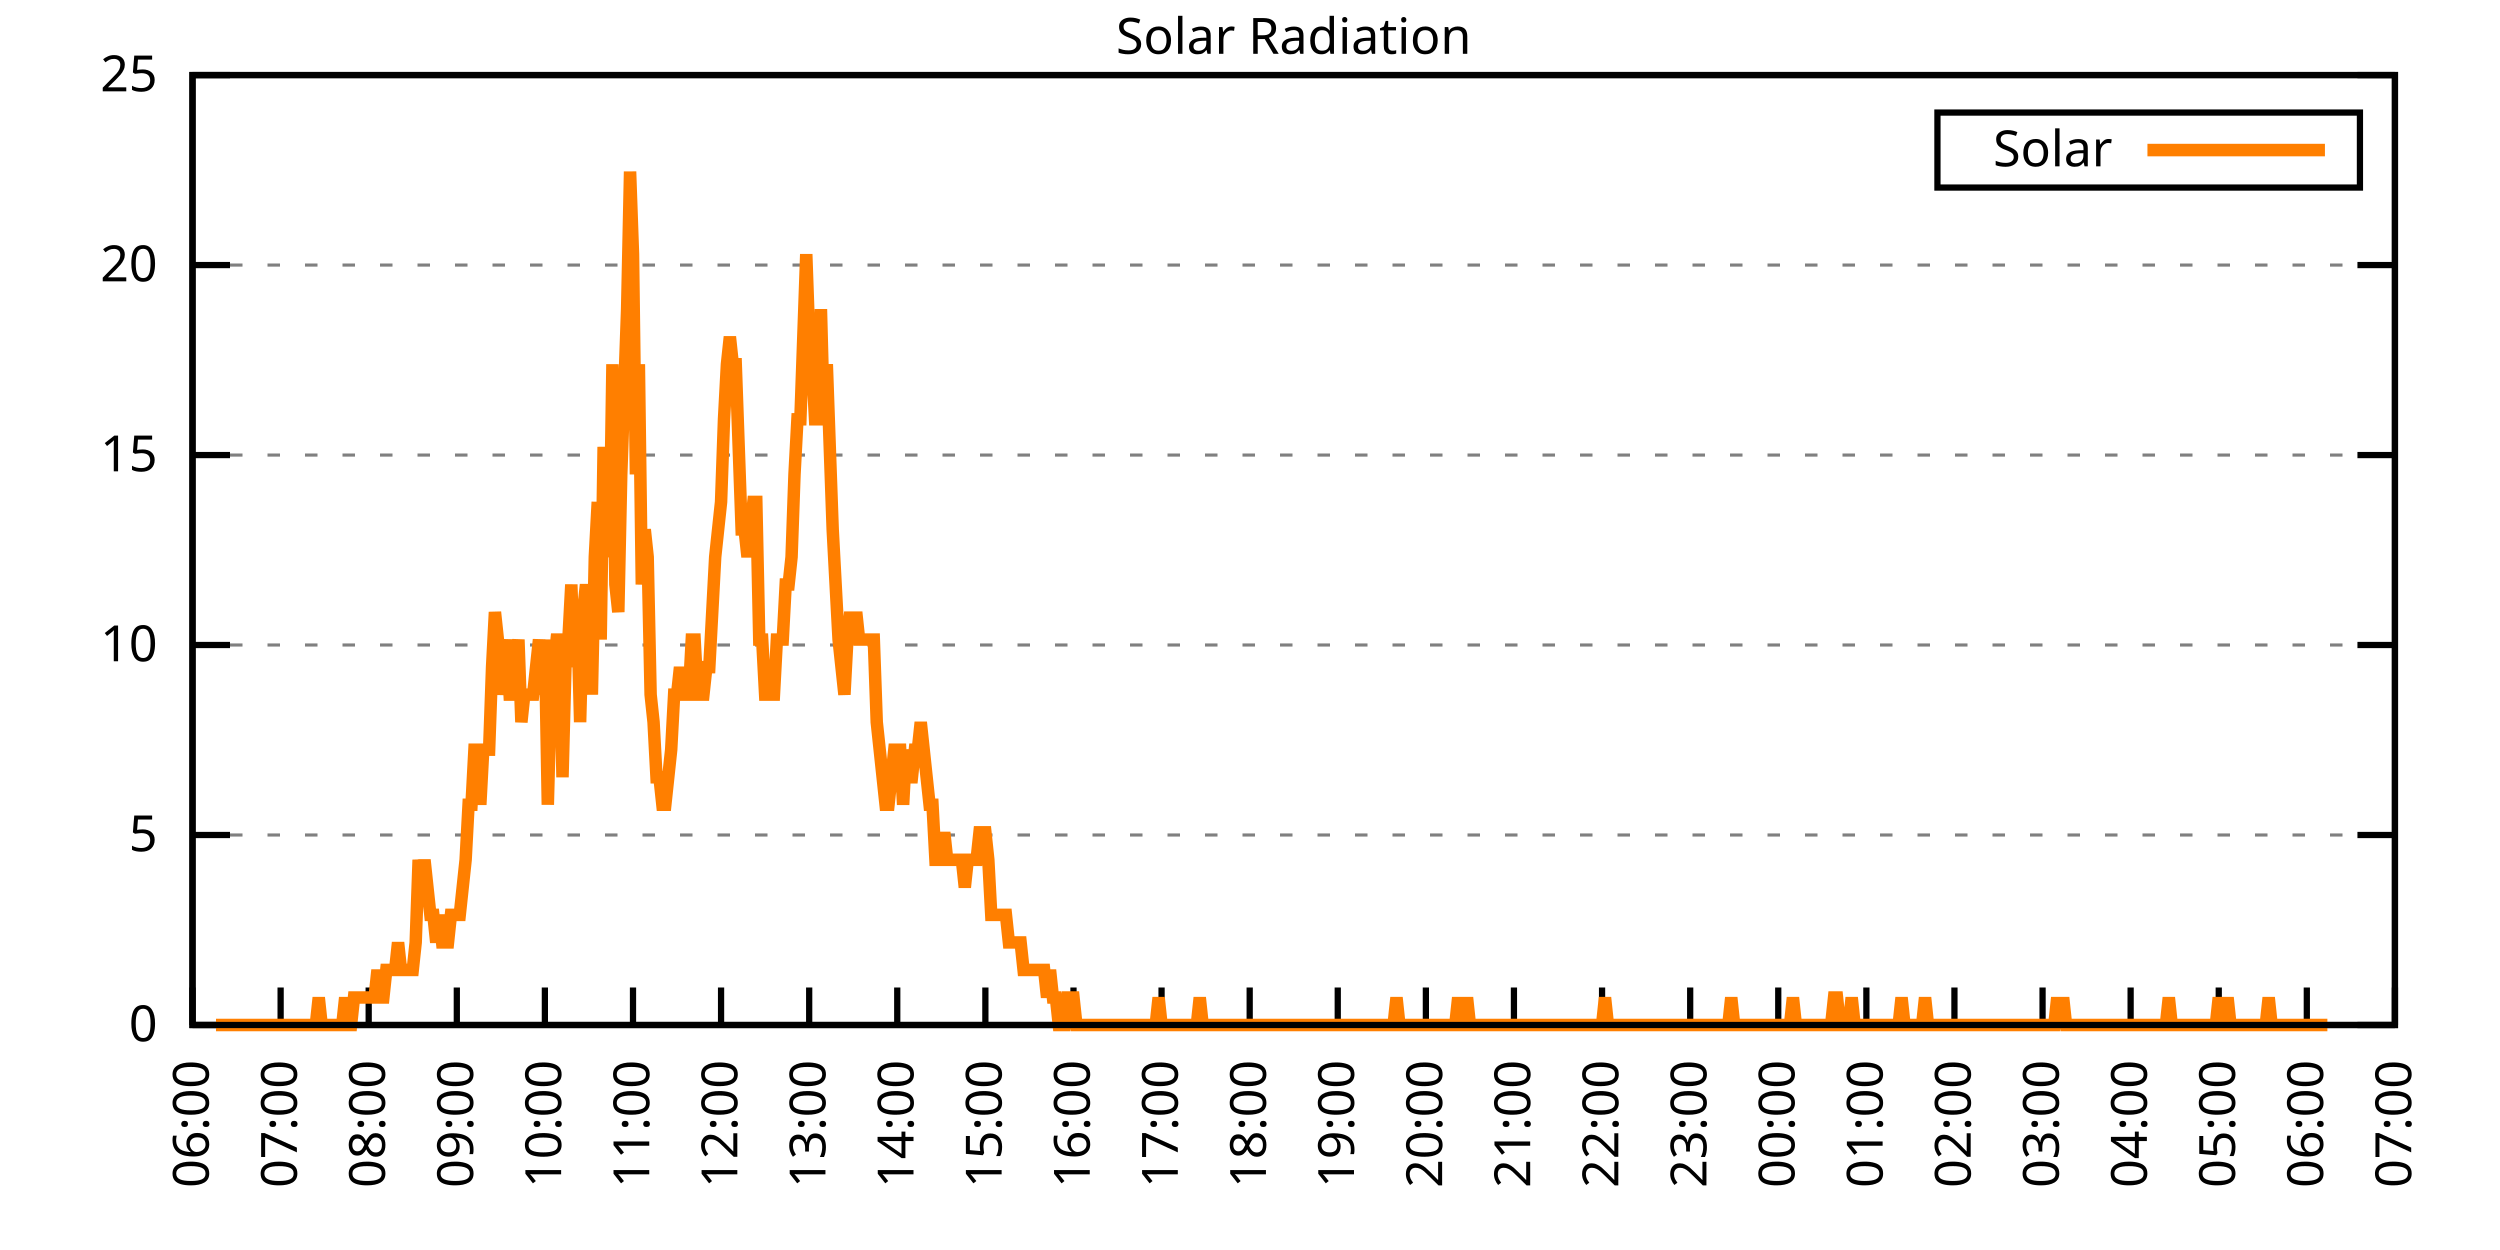
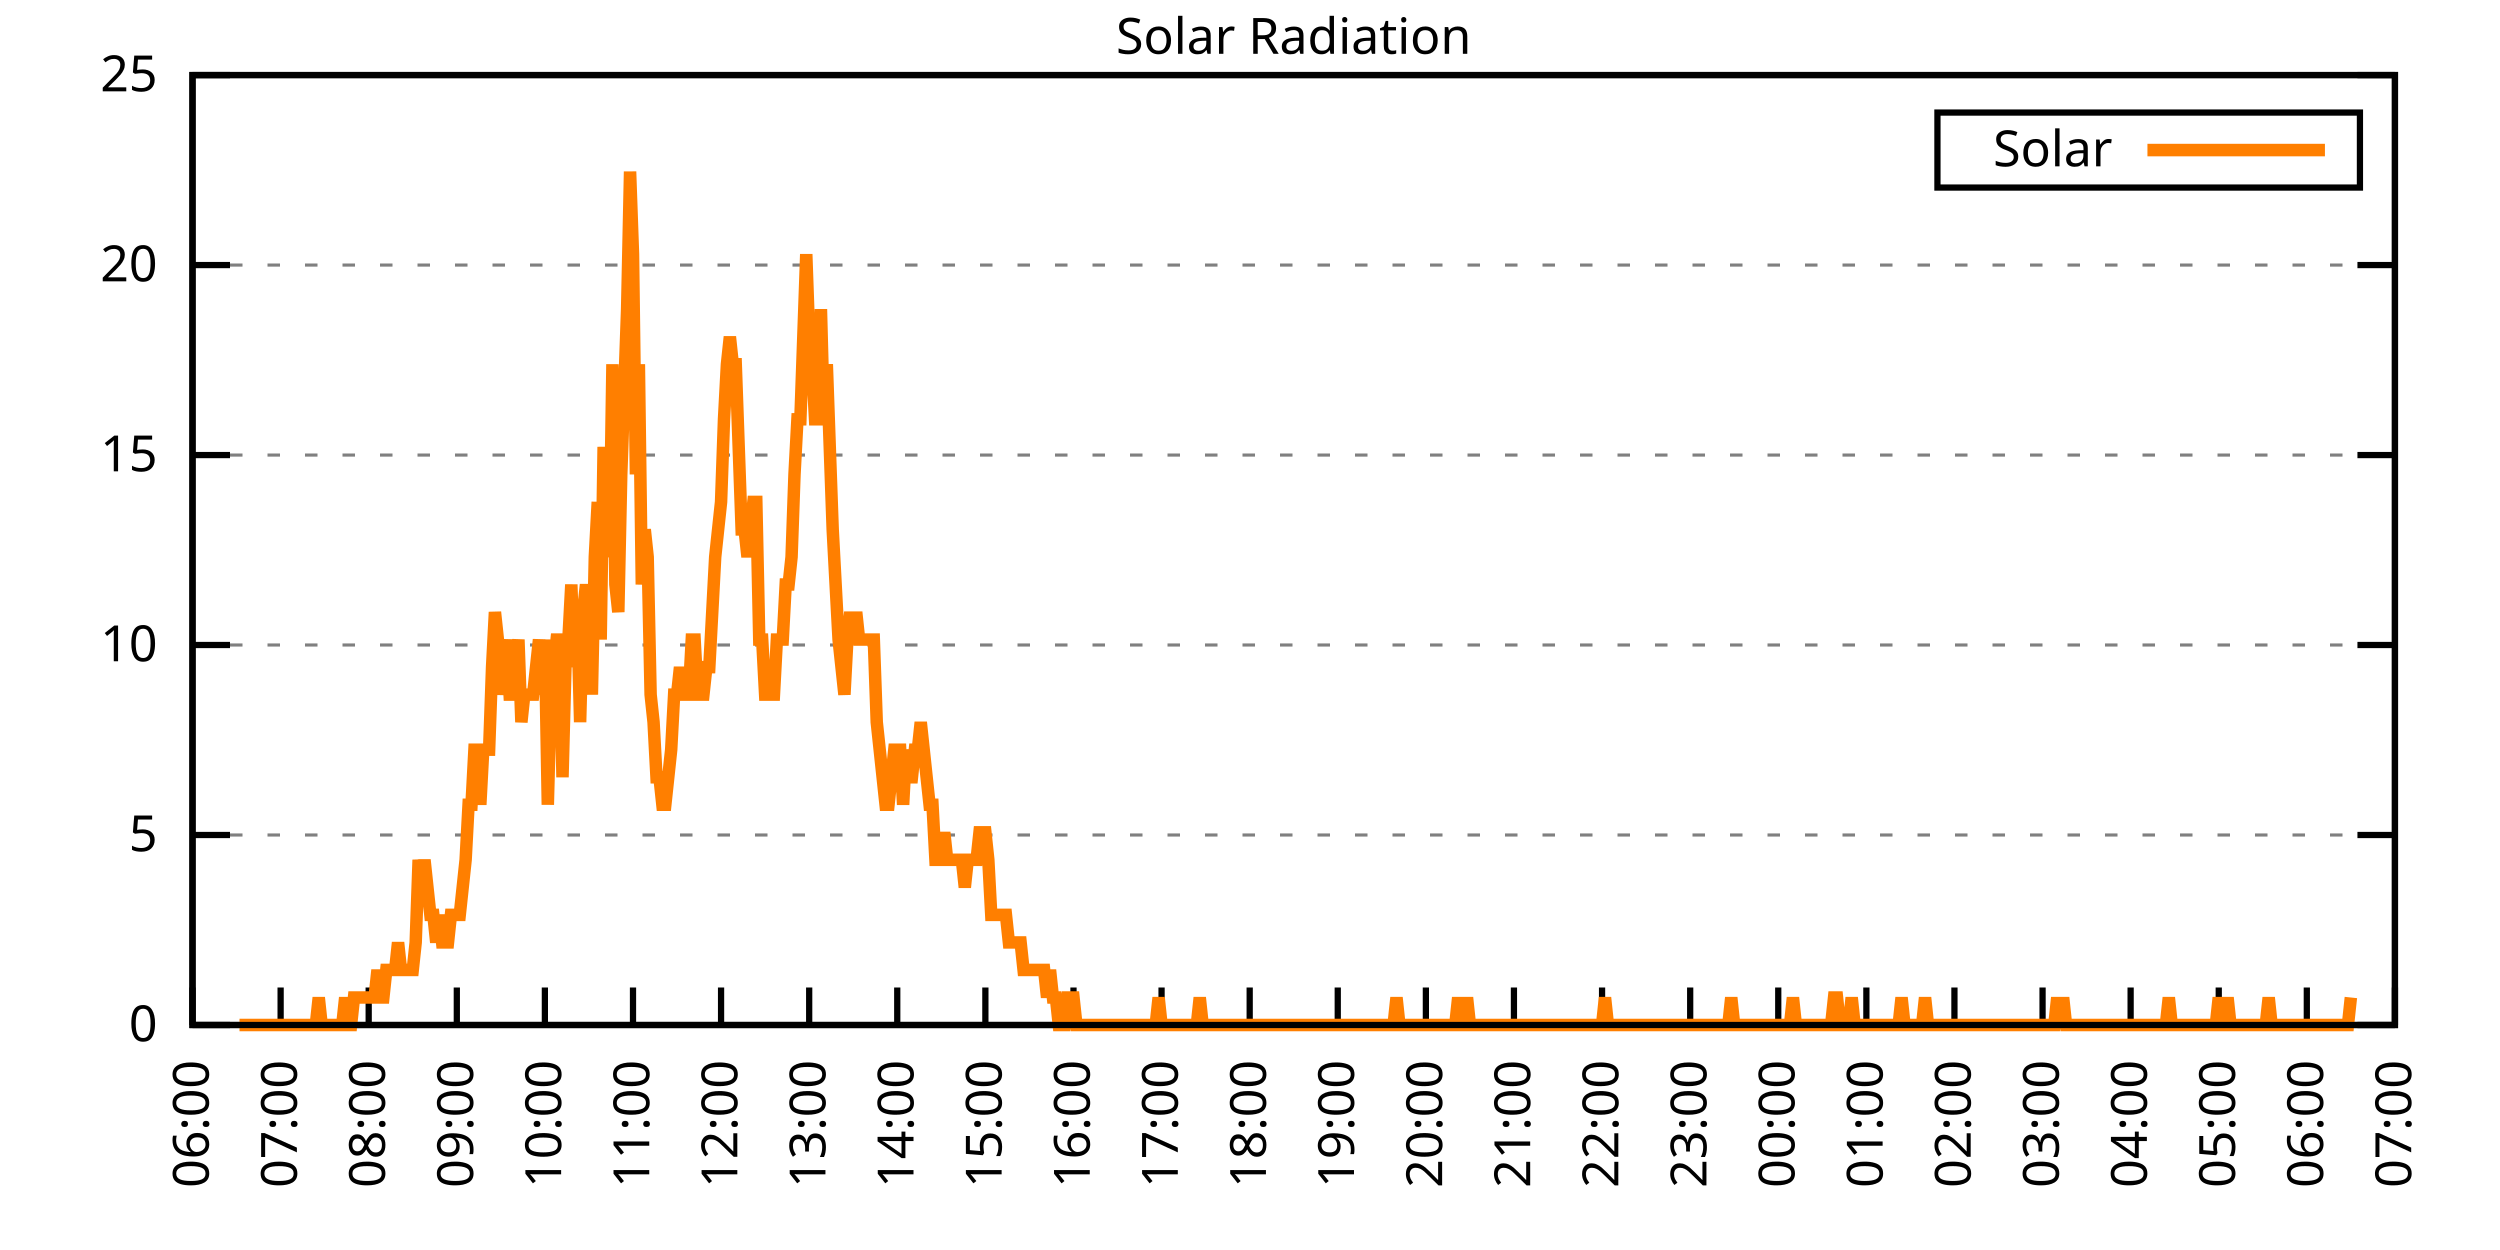
<svg xmlns="http://www.w3.org/2000/svg" xmlns:xlink="http://www.w3.org/1999/xlink" width="400" height="200" viewBox="0 0 400 200">
  <g id="gnuplot_canvas">
    <rect x="0" y="0" width="400" height="200" fill="none" />
    <defs>
      <circle id="gpDot" r="0.5" stroke-width="0.5" stroke="currentColor" />
      <path id="gpPt0" stroke-width="0.333" stroke="currentColor" d="M-1,0 h2 M0,-1 v2" />
      <path id="gpPt1" stroke-width="0.333" stroke="currentColor" d="M-1,-1 L1,1 M1,-1 L-1,1" />
      <path id="gpPt2" stroke-width="0.333" stroke="currentColor" d="M-1,0 L1,0 M0,-1 L0,1 M-1,-1 L1,1 M-1,1 L1,-1" />
      <rect id="gpPt3" stroke-width="0.333" stroke="currentColor" x="-1" y="-1" width="2" height="2" />
      <rect id="gpPt4" stroke-width="0.333" stroke="currentColor" fill="currentColor" x="-1" y="-1" width="2" height="2" />
      <circle id="gpPt5" stroke-width="0.333" stroke="currentColor" cx="0" cy="0" r="1" />
      <use xlink:href="#gpPt5" id="gpPt6" fill="currentColor" stroke="none" />
      <path id="gpPt7" stroke-width="0.333" stroke="currentColor" d="M0,-1.33 L-1.33,0.67 L1.33,0.67 z" />
      <use xlink:href="#gpPt7" id="gpPt8" fill="currentColor" stroke="none" />
      <use xlink:href="#gpPt7" id="gpPt9" stroke="currentColor" transform="rotate(180)" />
      <use xlink:href="#gpPt9" id="gpPt10" fill="currentColor" stroke="none" />
      <use xlink:href="#gpPt3" id="gpPt11" stroke="currentColor" transform="rotate(45)" />
      <use xlink:href="#gpPt11" id="gpPt12" fill="currentColor" stroke="none" />
      <path id="gpPt13" stroke-width="0.333" stroke="currentColor" d="M0,1.330 L1.265,0.411 L0.782,-1.067 L-0.782,-1.076 L-1.265,0.411 z" />
      <use xlink:href="#gpPt13" id="gpPt14" fill="currentColor" stroke="none" />
      <filter id="textbox" filterUnits="objectBoundingBox" x="0" y="0" height="1" width="1">
        <feFlood flood-color="white" flood-opacity="1" result="bgnd" />
        <feComposite in="SourceGraphic" in2="bgnd" operator="atop" />
      </filter>
      <filter id="greybox" filterUnits="objectBoundingBox" x="0" y="0" height="1" width="1">
        <feFlood flood-color="lightgrey" flood-opacity="1" result="grey" />
        <feComposite in="SourceGraphic" in2="grey" operator="atop" />
      </filter>
    </defs>
    <g fill="none" color="white" stroke="currentColor" stroke-width="1.00" stroke-linecap="butt" stroke-linejoin="miter">
</g>
    <g fill="none" color="black" stroke="currentColor" stroke-width="1.00" stroke-linecap="butt" stroke-linejoin="miter">
      <g stroke="none" shape-rendering="crispEdges">
        <polygon fill="rgb(255, 255, 255)" points="30.80,164.00 383.18,164.00 383.18,12.02 30.80,12.02 " />
      </g>
    </g>
    <g fill="none" color="black" stroke="currentColor" stroke-width="1.00" stroke-linecap="butt" stroke-linejoin="miter">
</g>
    <g fill="none" color="black" stroke="black" stroke-width="0.50" stroke-linecap="butt" stroke-linejoin="miter">
</g>
    <g fill="none" color="gray" stroke="currentColor" stroke-width="0.50" stroke-linecap="butt" stroke-linejoin="miter">
      <path stroke="gray" stroke-dasharray="2,4" class="gridline" d="M30.80,164.00 L383.19,164.00  " />
    </g>
    <g fill="none" color="gray" stroke="gray" stroke-width="1.00" stroke-linecap="butt" stroke-linejoin="miter">
</g>
    <g fill="none" color="black" stroke="currentColor" stroke-width="1.00" stroke-linecap="butt" stroke-linejoin="miter">
      <path stroke="black" d="M30.80,164.00 L36.80,164.00 M383.19,164.00 L377.19,164.00  " />
      <g transform="translate(25.20,166.60)" stroke="none" fill="black" font-family="Sans" font-size="8.00" text-anchor="end">
        <text>
          <tspan font-family="Sans"> 0</tspan>
        </text>
      </g>
    </g>
    <g fill="none" color="black" stroke="currentColor" stroke-width="1.00" stroke-linecap="butt" stroke-linejoin="miter">
</g>
    <g fill="none" color="black" stroke="black" stroke-width="0.50" stroke-linecap="butt" stroke-linejoin="miter">
</g>
    <g fill="none" color="gray" stroke="currentColor" stroke-width="0.50" stroke-linecap="butt" stroke-linejoin="miter">
      <path stroke="gray" stroke-dasharray="2,4" class="gridline" d="M30.80,133.60 L383.19,133.60  " />
    </g>
    <g fill="none" color="gray" stroke="gray" stroke-width="1.00" stroke-linecap="butt" stroke-linejoin="miter">
</g>
    <g fill="none" color="black" stroke="currentColor" stroke-width="1.00" stroke-linecap="butt" stroke-linejoin="miter">
      <path stroke="black" d="M30.80,133.60 L36.80,133.60 M383.19,133.60 L377.19,133.60  " />
      <g transform="translate(25.20,136.20)" stroke="none" fill="black" font-family="Sans" font-size="8.00" text-anchor="end">
        <text>
          <tspan font-family="Sans"> 5</tspan>
        </text>
      </g>
    </g>
    <g fill="none" color="black" stroke="currentColor" stroke-width="1.00" stroke-linecap="butt" stroke-linejoin="miter">
</g>
    <g fill="none" color="black" stroke="black" stroke-width="0.50" stroke-linecap="butt" stroke-linejoin="miter">
</g>
    <g fill="none" color="gray" stroke="currentColor" stroke-width="0.50" stroke-linecap="butt" stroke-linejoin="miter">
      <path stroke="gray" stroke-dasharray="2,4" class="gridline" d="M30.80,103.20 L383.19,103.20  " />
    </g>
    <g fill="none" color="gray" stroke="gray" stroke-width="1.00" stroke-linecap="butt" stroke-linejoin="miter">
</g>
    <g fill="none" color="black" stroke="currentColor" stroke-width="1.00" stroke-linecap="butt" stroke-linejoin="miter">
      <path stroke="black" d="M30.80,103.20 L36.80,103.20 M383.19,103.20 L377.19,103.20  " />
      <g transform="translate(25.20,105.80)" stroke="none" fill="black" font-family="Sans" font-size="8.00" text-anchor="end">
        <text>
          <tspan font-family="Sans"> 10</tspan>
        </text>
      </g>
    </g>
    <g fill="none" color="black" stroke="currentColor" stroke-width="1.00" stroke-linecap="butt" stroke-linejoin="miter">
</g>
    <g fill="none" color="black" stroke="black" stroke-width="0.50" stroke-linecap="butt" stroke-linejoin="miter">
</g>
    <g fill="none" color="gray" stroke="currentColor" stroke-width="0.50" stroke-linecap="butt" stroke-linejoin="miter">
      <path stroke="gray" stroke-dasharray="2,4" class="gridline" d="M30.80,72.81 L383.19,72.81  " />
    </g>
    <g fill="none" color="gray" stroke="gray" stroke-width="1.00" stroke-linecap="butt" stroke-linejoin="miter">
</g>
    <g fill="none" color="black" stroke="currentColor" stroke-width="1.00" stroke-linecap="butt" stroke-linejoin="miter">
      <path stroke="black" d="M30.80,72.81 L36.80,72.81 M383.19,72.81 L377.19,72.81  " />
      <g transform="translate(25.20,75.41)" stroke="none" fill="black" font-family="Sans" font-size="8.00" text-anchor="end">
        <text>
          <tspan font-family="Sans"> 15</tspan>
        </text>
      </g>
    </g>
    <g fill="none" color="black" stroke="currentColor" stroke-width="1.00" stroke-linecap="butt" stroke-linejoin="miter">
</g>
    <g fill="none" color="black" stroke="black" stroke-width="0.50" stroke-linecap="butt" stroke-linejoin="miter">
</g>
    <g fill="none" color="gray" stroke="currentColor" stroke-width="0.50" stroke-linecap="butt" stroke-linejoin="miter">
      <path stroke="gray" stroke-dasharray="2,4" class="gridline" d="M30.80,42.41 L383.19,42.41  " />
    </g>
    <g fill="none" color="gray" stroke="gray" stroke-width="1.00" stroke-linecap="butt" stroke-linejoin="miter">
</g>
    <g fill="none" color="black" stroke="currentColor" stroke-width="1.00" stroke-linecap="butt" stroke-linejoin="miter">
      <path stroke="black" d="M30.80,42.41 L36.80,42.41 M383.19,42.41 L377.19,42.41  " />
      <g transform="translate(25.20,45.01)" stroke="none" fill="black" font-family="Sans" font-size="8.00" text-anchor="end">
        <text>
          <tspan font-family="Sans"> 20</tspan>
        </text>
      </g>
    </g>
    <g fill="none" color="black" stroke="currentColor" stroke-width="1.00" stroke-linecap="butt" stroke-linejoin="miter">
</g>
    <g fill="none" color="black" stroke="black" stroke-width="0.50" stroke-linecap="butt" stroke-linejoin="miter">
</g>
    <g fill="none" color="gray" stroke="currentColor" stroke-width="0.50" stroke-linecap="butt" stroke-linejoin="miter">
      <path stroke="gray" stroke-dasharray="2,4" class="gridline" d="M30.80,12.01 L383.19,12.01  " />
    </g>
    <g fill="none" color="gray" stroke="gray" stroke-width="1.00" stroke-linecap="butt" stroke-linejoin="miter">
</g>
    <g fill="none" color="black" stroke="currentColor" stroke-width="1.00" stroke-linecap="butt" stroke-linejoin="miter">
      <path stroke="black" d="M30.80,12.01 L36.80,12.01 M383.19,12.01 L377.19,12.01  " />
      <g transform="translate(25.20,14.61)" stroke="none" fill="black" font-family="Sans" font-size="8.00" text-anchor="end">
        <text>
          <tspan font-family="Sans"> 25</tspan>
        </text>
      </g>
    </g>
    <g fill="none" color="black" stroke="currentColor" stroke-width="1.00" stroke-linecap="butt" stroke-linejoin="miter">
      <path stroke="black" d="M30.80,164.00 L30.80,158.00  " />
      <g transform="translate(33.40,169.60) rotate(270.00)" stroke="none" fill="black" font-family="Sans" font-size="8.00" text-anchor="end">
        <text>
          <tspan font-family="Sans">06:00</tspan>
        </text>
      </g>
    </g>
    <g fill="none" color="black" stroke="currentColor" stroke-width="1.00" stroke-linecap="butt" stroke-linejoin="miter">
      <path stroke="black" d="M44.90,164.00 L44.90,158.00  " />
      <g transform="translate(47.50,169.60) rotate(270.00)" stroke="none" fill="black" font-family="Sans" font-size="8.00" text-anchor="end">
        <text>
          <tspan font-family="Sans">07:00</tspan>
        </text>
      </g>
    </g>
    <g fill="none" color="black" stroke="currentColor" stroke-width="1.00" stroke-linecap="butt" stroke-linejoin="miter">
      <path stroke="black" d="M58.99,164.00 L58.99,158.00  " />
      <g transform="translate(61.59,169.60) rotate(270.00)" stroke="none" fill="black" font-family="Sans" font-size="8.00" text-anchor="end">
        <text>
          <tspan font-family="Sans">08:00</tspan>
        </text>
      </g>
    </g>
    <g fill="none" color="black" stroke="currentColor" stroke-width="1.00" stroke-linecap="butt" stroke-linejoin="miter">
      <path stroke="black" d="M73.09,164.00 L73.09,158.00  " />
      <g transform="translate(75.69,169.60) rotate(270.00)" stroke="none" fill="black" font-family="Sans" font-size="8.00" text-anchor="end">
        <text>
          <tspan font-family="Sans">09:00</tspan>
        </text>
      </g>
    </g>
    <g fill="none" color="black" stroke="currentColor" stroke-width="1.00" stroke-linecap="butt" stroke-linejoin="miter">
      <path stroke="black" d="M87.18,164.00 L87.18,158.00  " />
      <g transform="translate(89.78,169.60) rotate(270.00)" stroke="none" fill="black" font-family="Sans" font-size="8.00" text-anchor="end">
        <text>
          <tspan font-family="Sans">10:00</tspan>
        </text>
      </g>
    </g>
    <g fill="none" color="black" stroke="currentColor" stroke-width="1.00" stroke-linecap="butt" stroke-linejoin="miter">
      <path stroke="black" d="M101.28,164.00 L101.28,158.00  " />
      <g transform="translate(103.88,169.60) rotate(270.00)" stroke="none" fill="black" font-family="Sans" font-size="8.00" text-anchor="end">
        <text>
          <tspan font-family="Sans">11:00</tspan>
        </text>
      </g>
    </g>
    <g fill="none" color="black" stroke="currentColor" stroke-width="1.00" stroke-linecap="butt" stroke-linejoin="miter">
      <path stroke="black" d="M115.37,164.00 L115.37,158.00  " />
      <g transform="translate(117.97,169.60) rotate(270.00)" stroke="none" fill="black" font-family="Sans" font-size="8.00" text-anchor="end">
        <text>
          <tspan font-family="Sans">12:00</tspan>
        </text>
      </g>
    </g>
    <g fill="none" color="black" stroke="currentColor" stroke-width="1.00" stroke-linecap="butt" stroke-linejoin="miter">
      <path stroke="black" d="M129.47,164.00 L129.47,158.00  " />
      <g transform="translate(132.07,169.60) rotate(270.00)" stroke="none" fill="black" font-family="Sans" font-size="8.00" text-anchor="end">
        <text>
          <tspan font-family="Sans">13:00</tspan>
        </text>
      </g>
    </g>
    <g fill="none" color="black" stroke="currentColor" stroke-width="1.00" stroke-linecap="butt" stroke-linejoin="miter">
      <path stroke="black" d="M143.56,164.00 L143.56,158.00  " />
      <g transform="translate(146.16,169.60) rotate(270.00)" stroke="none" fill="black" font-family="Sans" font-size="8.00" text-anchor="end">
        <text>
          <tspan font-family="Sans">14:00</tspan>
        </text>
      </g>
    </g>
    <g fill="none" color="black" stroke="currentColor" stroke-width="1.00" stroke-linecap="butt" stroke-linejoin="miter">
      <path stroke="black" d="M157.66,164.00 L157.66,158.00  " />
      <g transform="translate(160.26,169.60) rotate(270.00)" stroke="none" fill="black" font-family="Sans" font-size="8.00" text-anchor="end">
        <text>
          <tspan font-family="Sans">15:00</tspan>
        </text>
      </g>
    </g>
    <g fill="none" color="black" stroke="currentColor" stroke-width="1.00" stroke-linecap="butt" stroke-linejoin="miter">
      <path stroke="black" d="M171.76,164.00 L171.76,158.00  " />
      <g transform="translate(174.36,169.60) rotate(270.00)" stroke="none" fill="black" font-family="Sans" font-size="8.00" text-anchor="end">
        <text>
          <tspan font-family="Sans">16:00</tspan>
        </text>
      </g>
    </g>
    <g fill="none" color="black" stroke="currentColor" stroke-width="1.00" stroke-linecap="butt" stroke-linejoin="miter">
      <path stroke="black" d="M185.85,164.00 L185.85,158.00  " />
      <g transform="translate(188.45,169.60) rotate(270.00)" stroke="none" fill="black" font-family="Sans" font-size="8.00" text-anchor="end">
        <text>
          <tspan font-family="Sans">17:00</tspan>
        </text>
      </g>
    </g>
    <g fill="none" color="black" stroke="currentColor" stroke-width="1.00" stroke-linecap="butt" stroke-linejoin="miter">
      <path stroke="black" d="M199.95,164.00 L199.95,158.00  " />
      <g transform="translate(202.55,169.60) rotate(270.00)" stroke="none" fill="black" font-family="Sans" font-size="8.00" text-anchor="end">
        <text>
          <tspan font-family="Sans">18:00</tspan>
        </text>
      </g>
    </g>
    <g fill="none" color="black" stroke="currentColor" stroke-width="1.00" stroke-linecap="butt" stroke-linejoin="miter">
      <path stroke="black" d="M214.04,164.00 L214.04,158.00  " />
      <g transform="translate(216.64,169.60) rotate(270.00)" stroke="none" fill="black" font-family="Sans" font-size="8.00" text-anchor="end">
        <text>
          <tspan font-family="Sans">19:00</tspan>
        </text>
      </g>
    </g>
    <g fill="none" color="black" stroke="currentColor" stroke-width="1.00" stroke-linecap="butt" stroke-linejoin="miter">
      <path stroke="black" d="M228.14,164.00 L228.14,158.00  " />
      <g transform="translate(230.74,169.60) rotate(270.00)" stroke="none" fill="black" font-family="Sans" font-size="8.00" text-anchor="end">
        <text>
          <tspan font-family="Sans">20:00</tspan>
        </text>
      </g>
    </g>
    <g fill="none" color="black" stroke="currentColor" stroke-width="1.00" stroke-linecap="butt" stroke-linejoin="miter">
      <path stroke="black" d="M242.23,164.00 L242.23,158.00  " />
      <g transform="translate(244.83,169.60) rotate(270.00)" stroke="none" fill="black" font-family="Sans" font-size="8.00" text-anchor="end">
        <text>
          <tspan font-family="Sans">21:00</tspan>
        </text>
      </g>
    </g>
    <g fill="none" color="black" stroke="currentColor" stroke-width="1.00" stroke-linecap="butt" stroke-linejoin="miter">
      <path stroke="black" d="M256.33,164.00 L256.33,158.00  " />
      <g transform="translate(258.93,169.60) rotate(270.00)" stroke="none" fill="black" font-family="Sans" font-size="8.00" text-anchor="end">
        <text>
          <tspan font-family="Sans">22:00</tspan>
        </text>
      </g>
    </g>
    <g fill="none" color="black" stroke="currentColor" stroke-width="1.00" stroke-linecap="butt" stroke-linejoin="miter">
      <path stroke="black" d="M270.43,164.00 L270.43,158.00  " />
      <g transform="translate(273.03,169.60) rotate(270.00)" stroke="none" fill="black" font-family="Sans" font-size="8.00" text-anchor="end">
        <text>
          <tspan font-family="Sans">23:00</tspan>
        </text>
      </g>
    </g>
    <g fill="none" color="black" stroke="currentColor" stroke-width="1.00" stroke-linecap="butt" stroke-linejoin="miter">
      <path stroke="black" d="M284.52,164.00 L284.52,158.00  " />
      <g transform="translate(287.12,169.60) rotate(270.00)" stroke="none" fill="black" font-family="Sans" font-size="8.00" text-anchor="end">
        <text>
          <tspan font-family="Sans">00:00</tspan>
        </text>
      </g>
    </g>
    <g fill="none" color="black" stroke="currentColor" stroke-width="1.00" stroke-linecap="butt" stroke-linejoin="miter">
      <path stroke="black" d="M298.62,164.00 L298.62,158.00  " />
      <g transform="translate(301.22,169.60) rotate(270.00)" stroke="none" fill="black" font-family="Sans" font-size="8.00" text-anchor="end">
        <text>
          <tspan font-family="Sans">01:00</tspan>
        </text>
      </g>
    </g>
    <g fill="none" color="black" stroke="currentColor" stroke-width="1.00" stroke-linecap="butt" stroke-linejoin="miter">
      <path stroke="black" d="M312.71,164.00 L312.71,158.00  " />
      <g transform="translate(315.31,169.60) rotate(270.00)" stroke="none" fill="black" font-family="Sans" font-size="8.00" text-anchor="end">
        <text>
          <tspan font-family="Sans">02:00</tspan>
        </text>
      </g>
    </g>
    <g fill="none" color="black" stroke="currentColor" stroke-width="1.00" stroke-linecap="butt" stroke-linejoin="miter">
      <path stroke="black" d="M326.81,164.00 L326.81,158.00  " />
      <g transform="translate(329.41,169.60) rotate(270.00)" stroke="none" fill="black" font-family="Sans" font-size="8.00" text-anchor="end">
        <text>
          <tspan font-family="Sans">03:00</tspan>
        </text>
      </g>
    </g>
    <g fill="none" color="black" stroke="currentColor" stroke-width="1.00" stroke-linecap="butt" stroke-linejoin="miter">
      <path stroke="black" d="M340.90,164.00 L340.90,158.00  " />
      <g transform="translate(343.50,169.60) rotate(270.00)" stroke="none" fill="black" font-family="Sans" font-size="8.00" text-anchor="end">
        <text>
          <tspan font-family="Sans">04:00</tspan>
        </text>
      </g>
    </g>
    <g fill="none" color="black" stroke="currentColor" stroke-width="1.00" stroke-linecap="butt" stroke-linejoin="miter">
      <path stroke="black" d="M355.00,164.00 L355.00,158.00  " />
      <g transform="translate(357.60,169.60) rotate(270.00)" stroke="none" fill="black" font-family="Sans" font-size="8.00" text-anchor="end">
        <text>
          <tspan font-family="Sans">05:00</tspan>
        </text>
      </g>
    </g>
    <g fill="none" color="black" stroke="currentColor" stroke-width="1.00" stroke-linecap="butt" stroke-linejoin="miter">
      <path stroke="black" d="M369.09,164.00 L369.09,158.00  " />
      <g transform="translate(371.69,169.60) rotate(270.00)" stroke="none" fill="black" font-family="Sans" font-size="8.00" text-anchor="end">
        <text>
          <tspan font-family="Sans">06:00</tspan>
        </text>
      </g>
    </g>
    <g fill="none" color="black" stroke="currentColor" stroke-width="1.00" stroke-linecap="butt" stroke-linejoin="miter">
      <path stroke="black" d="M383.19,164.00 L383.19,158.00  " />
      <g transform="translate(385.79,169.60) rotate(270.00)" stroke="none" fill="black" font-family="Sans" font-size="8.00" text-anchor="end">
        <text>
          <tspan font-family="Sans">07:00</tspan>
        </text>
      </g>
    </g>
    <g fill="none" color="black" stroke="currentColor" stroke-width="1.00" stroke-linecap="butt" stroke-linejoin="miter">
</g>
    <g fill="none" color="black" stroke="currentColor" stroke-width="1.00" stroke-linecap="butt" stroke-linejoin="miter">
      <path stroke="black" d="M30.80,12.01 L30.80,164.00 L383.19,164.00 L383.19,12.01 L30.80,12.01 Z  " />
    </g>
    <g fill="none" color="black" stroke="currentColor" stroke-width="1.00" stroke-linecap="butt" stroke-linejoin="miter">
</g>
    <g fill="none" color="black" stroke="currentColor" stroke-width="1.00" stroke-linecap="butt" stroke-linejoin="miter">
      <path stroke="black" d="M309.99,30.01 L309.99,18.01 L377.59,18.01 L377.59,30.01 L309.99,30.01 Z  " />
    </g>
    <g id="Solar_Radiation_plot_1">
      <g fill="none" color="white" stroke="black" stroke-width="2.00" stroke-linecap="butt" stroke-linejoin="miter">
</g>
      <g fill="none" color="black" stroke="currentColor" stroke-width="2.00" stroke-linecap="butt" stroke-linejoin="miter">
        <g transform="translate(337.99,26.61)" stroke="none" fill="black" font-family="Sans" font-size="8.00" text-anchor="end">
          <text>
            <tspan font-family="Sans">Solar</tspan>
          </text>
        </g>
      </g>
      <g fill="none" color="black" stroke="currentColor" stroke-width="2.00" stroke-linecap="butt" stroke-linejoin="miter">
-         <path stroke="rgb(255, 127,   0)" d="M343.59,24.01 L371.99,24.01 M34.56,164.00 L35.03,164.00 L35.50,164.00 L35.97,164.00 L36.44,164.00 L36.91,164.00   L37.38,164.00 L37.85,164.00 L38.32,164.00 L38.79,164.00 L39.26,164.00 L39.73,164.00 L40.20,164.00 L40.67,164.00   L41.14,164.00 L41.61,164.00 L42.08,164.00 L42.55,164.00 L43.02,164.00 L43.49,164.00 L43.96,164.00 L44.43,164.00   L44.90,164.00 L45.37,164.00 L45.84,164.00 L46.31,164.00 L46.78,164.00 L47.24,164.00 L47.71,164.00 L48.18,164.00   L48.65,164.00 L49.12,164.00 L49.59,164.00 L50.06,164.00 L50.53,164.00 L51.00,159.60 L51.47,164.00 L51.94,164.00   L52.41,164.00 L52.88,164.00 L53.35,164.00 L53.82,164.00 L54.29,164.00 L54.76,164.00 L55.23,159.60 L55.70,164.00   L56.17,164.00 L56.64,159.60 L57.11,159.60 L57.58,159.60 L58.05,159.60 L58.52,159.60 L58.99,159.60 L59.46,159.60   L59.93,159.60 L60.40,155.19 L60.87,159.60 L61.34,159.60 L61.81,155.19 L62.28,155.19 L62.75,155.19 L63.22,155.19   L63.69,150.79 L64.16,155.19 L64.63,155.19 L65.10,155.19 L65.57,155.19 L66.04,155.19 L66.51,150.79 L66.98,137.57   L67.45,141.98 L67.92,137.57 L68.39,141.98 L68.86,146.38 L69.33,146.38 L69.80,150.79 L70.27,146.38 L70.74,150.79   L71.21,150.79 L71.68,150.79 L72.15,146.38 L72.62,146.38 L73.09,146.38 L73.56,146.38 L74.03,141.98 L74.50,137.57   L74.97,128.76 L75.44,128.76 L75.91,119.95 L76.38,119.95 L76.85,128.76 L77.32,119.95 L77.79,119.95 L78.26,119.95   L78.73,106.74 L79.19,97.93 L79.66,102.33 L80.13,111.14 L80.60,106.74 L81.07,102.33 L81.54,111.14 L82.01,111.14   L82.48,106.74 L82.95,102.33 L83.42,115.55 L83.89,111.14 L84.36,111.14 L84.83,111.14 L85.30,111.14 L85.77,106.74   L86.24,102.33 L86.71,111.14 L87.18,102.33 L87.65,128.76 L88.12,111.14 L88.59,106.74 L89.06,102.33 L89.53,102.33   L90.00,124.36 L90.47,106.74 L90.94,102.33 L91.41,93.52 L91.88,106.74 L92.35,97.93 L92.82,115.55 L93.29,97.93   L93.76,93.52 L94.23,97.93 L94.70,111.14 L95.17,89.12 L95.64,80.31 L96.11,102.33 L96.58,71.50 L97.05,84.71   L97.52,89.12 L97.99,58.28 L98.46,93.52 L98.93,97.93 L99.40,75.90 L99.87,62.69 L100.34,49.47 L100.81,27.45   L101.28,40.66 L101.75,75.90 L102.22,58.28 L102.69,93.52 L103.16,84.71 L103.63,89.12 L104.10,111.14 L104.57,115.55   L105.04,124.36 L105.51,124.36 L105.98,128.76 L106.45,128.76 L106.92,124.36 L107.39,119.95 L107.86,111.14 L108.33,111.14   L108.80,106.74 L109.27,111.14 L109.74,111.14 L110.21,111.14 L110.68,102.33 L111.14,102.33 L111.61,111.14 L112.08,111.14   L112.55,111.14 L113.02,106.74 L113.49,106.74 L113.96,97.93 L114.43,89.12 L114.90,84.71 L115.37,80.31 L115.84,67.09   L116.31,58.28 L116.78,53.88 L117.25,58.28 L117.72,58.28 L118.19,71.50 L118.66,84.71 L119.13,84.71 L119.60,89.12   L120.07,84.71 L120.54,80.31 L121.01,80.31 L121.48,102.33 L121.95,102.33 L122.42,111.14 L122.89,111.14 L123.36,111.14   L123.83,111.14 L124.30,102.33 L124.77,102.33 L125.24,102.33 L125.71,93.52 L126.18,93.52 L126.65,89.12 L127.12,75.90   L127.59,67.09 L128.06,67.09 L128.53,53.88 L129.00,40.66 L129.47,53.88 L129.94,58.28 L130.41,67.09 L130.88,67.09   L131.35,49.47 L131.82,67.09 L132.29,58.28 L132.76,71.50 L133.23,84.71 L133.70,93.52 L134.17,102.33 L134.64,106.74   L135.11,111.14 L135.58,102.33 L136.05,97.93 L136.52,102.33 L136.99,97.93 L137.46,102.33 L137.93,102.33 L138.40,102.33   L138.87,102.33 L139.34,102.33 L139.81,102.33 L140.28,115.55 L140.75,119.95 L141.22,124.36 L141.69,128.76 L142.16,128.76   L142.63,124.36 L143.09,119.95 L143.56,119.95 L144.03,119.95 L144.50,128.76 L144.97,119.95 L145.44,124.36 L145.91,124.36   L146.38,119.95 L146.85,119.95 L147.32,115.55 L147.79,119.95 L148.26,124.36 L148.73,128.76 L149.20,128.76 L149.67,137.57   L150.14,137.57 L150.61,137.57 L151.08,133.17 L151.55,137.57 L152.02,137.57 L152.49,137.57 L152.96,137.57 L153.43,137.57   L153.90,137.57 L154.37,141.98 L154.84,137.57 L155.31,137.57 L155.78,137.57 L156.25,137.57 L156.72,133.17 L157.19,133.17   L157.66,133.17 L158.13,137.57 L158.60,146.38 L159.07,146.38 L159.54,146.38 L160.01,146.38 L160.48,146.38 L160.95,146.38   L161.42,150.79 L161.89,150.79 L162.36,150.79 L162.83,150.79 L163.30,150.79 L163.77,155.19 L164.24,155.19 L164.71,155.19   L165.18,155.19 L165.65,155.19 L166.12,155.19 L166.59,155.19 L167.06,155.19 L167.53,159.60 L168.00,155.19 L168.47,159.60   L168.94,159.60 L169.41,164.00 L169.88,164.00 L170.35,164.00 L170.82,159.60 L171.29,159.60 L171.76,159.60 L172.23,164.00   L172.70,164.00 L173.17,164.00 L173.64,164.00 L174.11,164.00 L174.58,164.00 L175.04,164.00 L175.51,164.00 L175.98,164.00   L176.45,164.00 L176.92,164.00 L177.39,164.00 L177.86,164.00 L178.33,164.00 L178.80,164.00 L179.27,164.00 L179.74,164.00   L180.21,164.00 L180.68,164.00 L181.15,164.00 L181.62,164.00 L182.09,164.00 L182.56,164.00 L183.03,164.00 L183.50,164.00   L183.97,164.00 L184.44,164.00 L184.91,164.00 L185.38,159.60 L185.85,164.00 L186.32,164.00 L186.79,164.00 L187.26,164.00   L187.73,164.00 L188.20,164.00 L188.67,164.00 L189.14,164.00 L189.61,164.00 L190.08,164.00 L190.55,164.00 L191.02,164.00   L191.49,164.00 L191.96,159.60 L192.43,164.00 L192.90,164.00 L193.37,164.00 L193.84,164.00 L194.31,164.00 L194.78,164.00   L195.25,164.00 L195.72,164.00 L196.19,164.00 L196.66,164.00 L197.13,164.00 L197.60,164.00 L198.07,164.00 L198.54,164.00   L199.01,164.00 L199.48,164.00 L199.95,164.00 L200.42,164.00 L200.89,164.00 L201.36,164.00 L201.83,164.00 L202.30,164.00   L202.77,164.00 L203.24,164.00 L203.71,164.00 L204.18,164.00 L204.65,164.00 L205.12,164.00 L205.59,164.00 L206.06,164.00   L206.53,164.00 L207.00,164.00 L207.46,164.00 L207.93,164.00 L208.40,164.00 L208.87,164.00 L209.34,164.00 L209.81,164.00   L210.28,164.00 L210.75,164.00 L211.22,164.00 L211.69,164.00 L212.16,164.00 L212.63,164.00 L213.10,164.00 L213.57,164.00   L214.04,164.00 L214.51,164.00 L214.98,164.00 L215.45,164.00 L215.92,164.00 L216.39,164.00 L216.86,164.00 L217.33,164.00   L217.80,164.00 L218.27,164.00 L218.74,164.00 L219.21,164.00 L219.68,164.00 L220.15,164.00 L220.62,164.00 L221.09,164.00   L221.56,164.00 L222.03,164.00 L222.50,164.00 L222.97,164.00 L223.44,159.60 L223.91,164.00 L224.38,164.00 L224.85,164.00   L225.32,164.00 L225.79,164.00 L226.26,164.00 L226.73,164.00 L227.20,164.00 L227.67,164.00 L228.14,164.00 L228.61,164.00   L229.08,164.00 L229.55,164.00 L230.02,164.00 L230.49,164.00 L230.96,164.00 L231.43,164.00 L231.90,164.00 L232.37,164.00   L232.84,164.00 L233.31,159.60 L233.78,164.00 L234.25,164.00 L234.72,159.60 L235.19,164.00 L235.66,164.00 L236.13,164.00   L236.60,164.00 L237.07,164.00 L237.54,164.00 L238.01,164.00 L238.48,164.00 L238.95,164.00 L239.41,164.00 L239.88,164.00   L240.35,164.00 L240.82,164.00 L241.29,164.00 L241.76,164.00 L242.23,164.00 L242.70,164.00 L243.17,164.00 L243.64,164.00   L244.11,164.00 L244.58,164.00 L245.05,164.00 L245.52,164.00 L245.99,164.00 L246.46,164.00 L246.93,164.00 L247.40,164.00   L247.87,164.00 L248.34,164.00 L248.81,164.00 L249.28,164.00 L249.75,164.00 L250.22,164.00 L250.69,164.00 L251.16,164.00   L251.63,164.00 L252.10,164.00 L252.57,164.00 L253.04,164.00 L253.51,164.00 L253.98,164.00 L254.45,164.00 L254.92,164.00   L255.39,164.00 L255.86,164.00 L256.33,164.00 L256.80,159.60 L257.27,164.00 L257.74,164.00 L258.21,164.00 L258.68,164.00   L259.15,164.00 L259.62,164.00 L260.09,164.00 L260.56,164.00 L261.03,164.00 L261.50,164.00 L261.97,164.00 L262.44,164.00   L262.91,164.00 L263.38,164.00 L263.85,164.00 L264.32,164.00 L264.79,164.00 L265.26,164.00 L265.73,164.00 L266.20,164.00   L266.67,164.00 L267.14,164.00 L267.61,164.00 L268.08,164.00 L268.55,164.00 L269.02,164.00 L269.49,164.00 L269.96,164.00   L270.43,164.00 L270.90,164.00 L271.36,164.00 L271.83,164.00 L272.30,164.00 L272.77,164.00 L273.24,164.00 L273.71,164.00   L274.18,164.00 L274.65,164.00 L275.12,164.00 L275.59,164.00 L276.06,164.00 L276.53,164.00 L277.00,159.60 L277.47,164.00   L277.94,164.00 L278.41,164.00 L278.88,164.00 L279.35,164.00 L279.82,164.00 L280.29,164.00 L280.76,164.00 L281.23,164.00   L281.70,164.00 L282.17,164.00 L282.64,164.00 L283.11,164.00 L283.58,164.00 L284.05,164.00 L284.52,164.00 L284.99,164.00   L285.46,164.00 L285.93,164.00 L286.40,164.00 L286.87,159.60 L287.34,164.00 L287.81,164.00 L288.28,164.00 L288.75,164.00   L289.22,164.00 L289.69,164.00 L290.16,164.00 L290.63,164.00 L291.10,164.00 L291.57,164.00 L292.04,164.00 L292.51,164.00   L292.98,164.00 L293.45,159.60 L293.92,159.60 L294.39,164.00 L294.86,164.00 L295.33,164.00 L295.80,164.00 L296.27,159.60   L296.74,164.00 L297.21,164.00 L297.68,164.00 L298.15,164.00 L298.62,164.00 L299.09,164.00 L299.56,164.00 L300.03,164.00   L300.50,164.00 L300.97,164.00 L301.44,164.00 L301.91,164.00 L302.38,164.00 L302.85,164.00 L303.31,164.00 L303.78,164.00   L304.25,159.60 L304.72,164.00 L305.19,164.00 L305.66,164.00 L306.13,164.00 L306.60,164.00 L307.07,164.00 L307.54,164.00   L308.01,159.60 L308.48,164.00 L308.95,164.00 L309.42,164.00 L309.89,164.00 L310.36,164.00 L310.83,164.00 L311.30,164.00   L311.77,164.00 L312.24,164.00 L312.71,164.00 L313.18,164.00 L313.65,164.00 L314.12,164.00 L314.59,164.00 L315.06,164.00   L315.53,164.00 L316.00,164.00 L316.47,164.00 L316.94,164.00 L317.41,164.00 L317.88,164.00 L318.35,164.00 L318.82,164.00   L319.29,164.00 L319.76,164.00 L320.23,164.00 L320.70,164.00 L321.17,164.00 L321.64,164.00 L322.11,164.00 L322.58,164.00   L323.05,164.00 L323.52,164.00 L323.99,164.00 L324.46,164.00 L324.93,164.00 L325.40,164.00 L325.87,164.00 L326.34,164.00   L326.81,164.00 L327.28,164.00 L327.75,164.00 L328.22,164.00 L328.69,164.00 L329.16,159.60 L329.63,164.00 L330.10,159.60   L330.57,164.00 L331.04,164.00 L331.51,164.00 L331.98,164.00 L332.45,164.00 L332.92,164.00 L333.39,164.00 L333.86,164.00   L334.33,164.00 L334.80,164.00 L335.26,164.00 L335.73,164.00 L336.20,164.00 L336.67,164.00 L337.14,164.00 L337.61,164.00   L338.08,164.00 L338.55,164.00 L339.02,164.00 L339.49,164.00 L339.96,164.00 L340.43,164.00 L340.90,164.00 L341.37,164.00   L341.84,164.00 L342.31,164.00 L342.78,164.00 L343.25,164.00 L343.72,164.00 L344.19,164.00 L344.66,164.00 L345.13,164.00   L345.60,164.00 L346.07,164.00 L346.54,164.00 L347.01,159.60 L347.48,164.00 L347.95,164.00 L348.42,164.00 L348.89,164.00   L349.36,164.00 L349.83,164.00 L350.30,164.00 L350.77,164.00 L351.24,164.00 L351.71,164.00 L352.18,164.00 L352.65,164.00   L353.12,164.00 L353.59,164.00 L354.06,164.00 L354.53,164.00 L355.00,159.60 L355.47,164.00 L355.94,164.00 L356.41,159.60   L356.88,164.00 L357.35,164.00 L357.82,164.00 L358.29,164.00 L358.76,164.00 L359.23,164.00 L359.70,164.00 L360.17,164.00   L360.64,164.00 L361.11,164.00 L361.58,164.00 L362.05,164.00 L362.52,164.00 L362.99,159.60 L363.46,164.00 L363.93,164.00   L364.40,164.00 L364.87,164.00 L365.34,164.00 L365.81,164.00 L366.28,164.00 L366.75,164.00 L367.21,164.00 L367.68,164.00   L368.15,164.00 L368.62,164.00 L369.09,164.00 L369.56,164.00 L370.03,164.00 L370.50,164.00 L370.97,164.00 L371.44,164.00   L371.91,164.00 L372.38,164.00  " />
+         <path stroke="rgb(255, 127,   0)" d="M343.59,24.01 L371.99,24.01 M38.32,164.00 L38.79,164.00 L39.26,164.00 L39.73,164.00 L40.20,164.00 L40.67,164.00   L41.14,164.00 L41.61,164.00 L42.08,164.00 L42.55,164.00 L43.02,164.00 L43.49,164.00 L43.96,164.00 L44.43,164.00   L44.90,164.00 L45.37,164.00 L45.84,164.00 L46.31,164.00 L46.78,164.00 L47.24,164.00 L47.71,164.00 L48.18,164.00   L48.65,164.00 L49.12,164.00 L49.59,164.00 L50.06,164.00 L50.53,164.00 L51.00,159.60 L51.47,164.00 L51.94,164.00   L52.41,164.00 L52.88,164.00 L53.35,164.00 L53.82,164.00 L54.29,164.00 L54.76,164.00 L55.23,159.60 L55.70,164.00   L56.17,164.00 L56.64,159.60 L57.11,159.60 L57.58,159.60 L58.05,159.60 L58.52,159.60 L58.99,159.60 L59.46,159.60   L59.93,159.60 L60.40,155.19 L60.87,159.60 L61.34,159.60 L61.81,155.19 L62.28,155.19 L62.75,155.19 L63.22,155.19   L63.69,150.79 L64.16,155.19 L64.63,155.19 L65.10,155.19 L65.57,155.19 L66.04,155.19 L66.51,150.79 L66.98,137.57   L67.45,141.98 L67.92,137.57 L68.39,141.98 L68.86,146.38 L69.33,146.38 L69.80,150.79 L70.27,146.38 L70.74,150.79   L71.21,150.79 L71.68,150.79 L72.15,146.38 L72.62,146.38 L73.09,146.38 L73.56,146.38 L74.03,141.98 L74.50,137.57   L74.97,128.76 L75.44,128.76 L75.91,119.95 L76.38,119.95 L76.85,128.76 L77.32,119.95 L77.79,119.95 L78.26,119.95   L78.73,106.74 L79.19,97.93 L79.66,102.33 L80.13,111.14 L80.60,106.74 L81.07,102.33 L81.54,111.14 L82.01,111.14   L82.48,106.74 L82.95,102.33 L83.42,115.55 L83.89,111.14 L84.36,111.14 L84.83,111.14 L85.30,111.14 L85.77,106.74   L86.24,102.33 L86.71,111.14 L87.18,102.33 L87.65,128.76 L88.12,111.14 L88.59,106.74 L89.06,102.33 L89.53,102.33   L90.00,124.36 L90.47,106.74 L90.94,102.33 L91.41,93.52 L91.88,106.74 L92.35,97.93 L92.82,115.55 L93.29,97.93   L93.76,93.52 L94.23,97.93 L94.70,111.14 L95.17,89.12 L95.64,80.31 L96.11,102.33 L96.58,71.50 L97.05,84.71   L97.52,89.12 L97.99,58.28 L98.46,93.52 L98.93,97.93 L99.40,75.90 L99.87,62.69 L100.34,49.47 L100.81,27.45   L101.28,40.66 L101.75,75.90 L102.22,58.28 L102.69,93.52 L103.16,84.71 L103.63,89.12 L104.10,111.14 L104.57,115.55   L105.04,124.36 L105.51,124.36 L105.98,128.76 L106.45,128.76 L106.92,124.36 L107.39,119.95 L107.86,111.14 L108.33,111.14   L108.80,106.74 L109.27,111.14 L109.74,111.14 L110.21,111.14 L110.68,102.33 L111.14,102.33 L111.61,111.14 L112.08,111.14   L112.55,111.14 L113.02,106.74 L113.49,106.74 L113.96,97.93 L114.43,89.12 L114.90,84.71 L115.37,80.31 L115.84,67.09   L116.31,58.28 L116.78,53.88 L117.25,58.28 L117.72,58.28 L118.19,71.50 L118.66,84.71 L119.13,84.71 L119.60,89.12   L120.07,84.71 L120.54,80.31 L121.01,80.31 L121.48,102.33 L121.95,102.33 L122.42,111.14 L122.89,111.14 L123.36,111.14   L123.83,111.14 L124.30,102.33 L124.77,102.33 L125.24,102.33 L125.71,93.52 L126.18,93.52 L126.65,89.12 L127.12,75.90   L127.59,67.09 L128.06,67.09 L128.53,53.88 L129.00,40.66 L129.47,53.88 L129.94,58.28 L130.41,67.09 L130.88,67.09   L131.35,49.47 L131.82,67.09 L132.29,58.28 L132.76,71.50 L133.23,84.71 L133.70,93.52 L134.17,102.33 L134.64,106.74   L135.11,111.14 L135.58,102.33 L136.05,97.93 L136.52,102.33 L136.99,97.93 L137.46,102.33 L137.93,102.33 L138.40,102.33   L138.87,102.33 L139.34,102.33 L139.81,102.33 L140.28,115.55 L140.75,119.95 L141.22,124.36 L141.69,128.76 L142.16,128.76   L142.63,124.36 L143.09,119.95 L143.56,119.95 L144.03,119.95 L144.50,128.76 L144.97,119.95 L145.44,124.36 L145.91,124.36   L146.38,119.95 L146.85,119.95 L147.32,115.55 L147.79,119.95 L148.26,124.36 L148.73,128.76 L149.20,128.76 L149.67,137.57   L150.14,137.57 L150.61,137.57 L151.08,133.17 L151.55,137.57 L152.02,137.57 L152.49,137.57 L152.96,137.57 L153.43,137.57   L153.90,137.57 L154.37,141.98 L154.84,137.57 L155.31,137.57 L155.78,137.57 L156.25,137.57 L156.72,133.17 L157.19,133.17   L157.66,133.17 L158.13,137.57 L158.60,146.38 L159.07,146.38 L159.54,146.38 L160.01,146.38 L160.48,146.38 L160.95,146.38   L161.42,150.79 L161.89,150.79 L162.36,150.79 L162.83,150.79 L163.30,150.79 L163.77,155.19 L164.24,155.19 L164.71,155.19   L165.18,155.19 L165.65,155.19 L166.12,155.19 L166.59,155.19 L167.06,155.19 L167.53,159.60 L168.00,155.19 L168.47,159.60   L168.94,159.60 L169.41,164.00 L169.88,164.00 L170.35,164.00 L170.82,159.60 L171.29,159.60 L171.76,159.60 L172.23,164.00   L172.70,164.00 L173.17,164.00 L173.64,164.00 L174.11,164.00 L174.58,164.00 L175.04,164.00 L175.51,164.00 L175.98,164.00   L176.45,164.00 L176.92,164.00 L177.39,164.00 L177.86,164.00 L178.33,164.00 L178.80,164.00 L179.27,164.00 L179.74,164.00   L180.21,164.00 L180.68,164.00 L181.15,164.00 L181.62,164.00 L182.09,164.00 L182.56,164.00 L183.03,164.00 L183.50,164.00   L183.97,164.00 L184.44,164.00 L184.91,164.00 L185.38,159.60 L185.85,164.00 L186.32,164.00 L186.79,164.00 L187.26,164.00   L187.73,164.00 L188.20,164.00 L188.67,164.00 L189.14,164.00 L189.61,164.00 L190.08,164.00 L190.55,164.00 L191.02,164.00   L191.49,164.00 L191.96,159.60 L192.43,164.00 L192.90,164.00 L193.37,164.00 L193.84,164.00 L194.31,164.00 L194.78,164.00   L195.25,164.00 L195.72,164.00 L196.19,164.00 L196.66,164.00 L197.13,164.00 L197.60,164.00 L198.07,164.00 L198.54,164.00   L199.01,164.00 L199.48,164.00 L199.95,164.00 L200.42,164.00 L200.89,164.00 L201.36,164.00 L201.83,164.00 L202.30,164.00   L202.77,164.00 L203.24,164.00 L203.71,164.00 L204.18,164.00 L204.65,164.00 L205.12,164.00 L205.59,164.00 L206.06,164.00   L206.53,164.00 L207.00,164.00 L207.46,164.00 L207.93,164.00 L208.40,164.00 L208.87,164.00 L209.34,164.00 L209.81,164.00   L210.28,164.00 L210.75,164.00 L211.22,164.00 L211.69,164.00 L212.16,164.00 L212.63,164.00 L213.10,164.00 L213.57,164.00   L214.04,164.00 L214.51,164.00 L214.98,164.00 L215.45,164.00 L215.92,164.00 L216.39,164.00 L216.86,164.00 L217.33,164.00   L217.80,164.00 L218.27,164.00 L218.74,164.00 L219.21,164.00 L219.68,164.00 L220.15,164.00 L220.62,164.00 L221.09,164.00   L221.56,164.00 L222.03,164.00 L222.50,164.00 L222.97,164.00 L223.44,159.60 L223.91,164.00 L224.38,164.00 L224.85,164.00   L225.32,164.00 L225.79,164.00 L226.26,164.00 L226.73,164.00 L227.20,164.00 L227.67,164.00 L228.14,164.00 L228.61,164.00   L229.08,164.00 L229.55,164.00 L230.02,164.00 L230.49,164.00 L230.96,164.00 L231.43,164.00 L231.90,164.00 L232.37,164.00   L232.84,164.00 L233.31,159.60 L233.78,164.00 L234.25,164.00 L234.72,159.60 L235.19,164.00 L235.66,164.00 L236.13,164.00   L236.60,164.00 L237.07,164.00 L237.54,164.00 L238.01,164.00 L238.48,164.00 L238.95,164.00 L239.41,164.00 L239.88,164.00   L240.35,164.00 L240.82,164.00 L241.29,164.00 L241.76,164.00 L242.23,164.00 L242.70,164.00 L243.17,164.00 L243.64,164.00   L244.11,164.00 L244.58,164.00 L245.05,164.00 L245.52,164.00 L245.99,164.00 L246.46,164.00 L246.93,164.00 L247.40,164.00   L247.87,164.00 L248.34,164.00 L248.81,164.00 L249.28,164.00 L249.75,164.00 L250.22,164.00 L250.69,164.00 L251.16,164.00   L251.63,164.00 L252.10,164.00 L252.57,164.00 L253.04,164.00 L253.51,164.00 L253.98,164.00 L254.45,164.00 L254.92,164.00   L255.39,164.00 L255.86,164.00 L256.33,164.00 L256.80,159.60 L257.27,164.00 L257.74,164.00 L258.21,164.00 L258.68,164.00   L259.15,164.00 L259.62,164.00 L260.09,164.00 L260.56,164.00 L261.03,164.00 L261.50,164.00 L261.97,164.00 L262.44,164.00   L262.91,164.00 L263.38,164.00 L263.85,164.00 L264.32,164.00 L264.79,164.00 L265.26,164.00 L265.73,164.00 L266.20,164.00   L266.67,164.00 L267.14,164.00 L267.61,164.00 L268.08,164.00 L268.55,164.00 L269.02,164.00 L269.49,164.00 L269.96,164.00   L270.43,164.00 L270.90,164.00 L271.36,164.00 L271.83,164.00 L272.30,164.00 L272.77,164.00 L273.24,164.00 L273.71,164.00   L274.18,164.00 L274.65,164.00 L275.12,164.00 L275.59,164.00 L276.06,164.00 L276.53,164.00 L277.00,159.60 L277.47,164.00   L277.94,164.00 L278.41,164.00 L278.88,164.00 L279.35,164.00 L279.82,164.00 L280.29,164.00 L280.76,164.00 L281.23,164.00   L281.70,164.00 L282.17,164.00 L282.64,164.00 L283.11,164.00 L283.58,164.00 L284.05,164.00 L284.52,164.00 L284.99,164.00   L285.46,164.00 L285.93,164.00 L286.40,164.00 L286.87,159.60 L287.34,164.00 L287.81,164.00 L288.28,164.00 L288.75,164.00   L289.22,164.00 L289.69,164.00 L290.16,164.00 L290.63,164.00 L291.10,164.00 L291.57,164.00 L292.04,164.00 L292.51,164.00   L292.98,164.00 L293.45,159.60 L293.92,159.60 L294.39,164.00 L294.86,164.00 L295.33,164.00 L295.80,164.00 L296.27,159.60   L296.74,164.00 L297.21,164.00 L297.68,164.00 L298.15,164.00 L298.62,164.00 L299.09,164.00 L299.56,164.00 L300.03,164.00   L300.50,164.00 L300.97,164.00 L301.44,164.00 L301.91,164.00 L302.38,164.00 L302.85,164.00 L303.31,164.00 L303.78,164.00   L304.25,159.60 L304.72,164.00 L305.19,164.00 L305.66,164.00 L306.13,164.00 L306.60,164.00 L307.07,164.00 L307.54,164.00   L308.01,159.60 L308.48,164.00 L308.95,164.00 L309.42,164.00 L309.89,164.00 L310.36,164.00 L310.83,164.00 L311.30,164.00   L311.77,164.00 L312.24,164.00 L312.71,164.00 L313.18,164.00 L313.65,164.00 L314.12,164.00 L314.59,164.00 L315.06,164.00   L315.53,164.00 L316.00,164.00 L316.47,164.00 L316.94,164.00 L317.41,164.00 L317.88,164.00 L318.35,164.00 L318.82,164.00   L319.29,164.00 L319.76,164.00 L320.23,164.00 L320.70,164.00 L321.17,164.00 L321.64,164.00 L322.11,164.00 L322.58,164.00   L323.05,164.00 L323.52,164.00 L323.99,164.00 L324.46,164.00 L324.93,164.00 L325.40,164.00 L325.87,164.00 L326.34,164.00   L326.81,164.00 L327.28,164.00 L327.75,164.00 L328.22,164.00 L328.69,164.00 L329.16,159.60 L329.63,164.00 L330.10,159.60   L330.57,164.00 L331.04,164.00 L331.51,164.00 L331.98,164.00 L332.45,164.00 L332.92,164.00 L333.39,164.00 L333.86,164.00   L334.33,164.00 L334.80,164.00 L335.26,164.00 L335.73,164.00 L336.20,164.00 L336.67,164.00 L337.14,164.00 L337.61,164.00   L338.08,164.00 L338.55,164.00 L339.02,164.00 L339.49,164.00 L339.96,164.00 L340.43,164.00 L340.90,164.00 L341.37,164.00   L341.84,164.00 L342.31,164.00 L342.78,164.00 L343.25,164.00 L343.72,164.00 L344.19,164.00 L344.66,164.00 L345.13,164.00   L345.60,164.00 L346.07,164.00 L346.54,164.00 L347.01,159.60 L347.48,164.00 L347.95,164.00 L348.42,164.00 L348.89,164.00   L349.36,164.00 L349.83,164.00 L350.30,164.00 L350.77,164.00 L351.24,164.00 L351.71,164.00 L352.18,164.00 L352.65,164.00   L353.12,164.00 L353.59,164.00 L354.06,164.00 L354.53,164.00 L355.00,159.60 L355.47,164.00 L355.94,164.00 L356.41,159.60   L356.88,164.00 L357.35,164.00 L357.82,164.00 L358.29,164.00 L358.76,164.00 L359.23,164.00 L359.70,164.00 L360.17,164.00   L360.64,164.00 L361.11,164.00 L361.58,164.00 L362.05,164.00 L362.52,164.00 L362.99,159.60 L363.46,164.00 L363.93,164.00   L364.40,164.00 L364.87,164.00 L365.34,164.00 L365.81,164.00 L366.28,164.00 L366.75,164.00 L367.21,164.00 L367.68,164.00   L368.15,164.00 L368.62,164.00 L369.09,164.00 L369.56,164.00 L370.03,164.00 L370.50,164.00 L370.97,164.00 L371.44,164.00   L371.91,164.00 L372.38,164.00 L372.85,164.00 L373.32,164.00 L373.79,164.00 L374.26,164.00 L374.73,164.00 L375.20,164.00   L375.67,164.00 L376.14,159.60  " />
      </g>
    </g>
    <g fill="none" color="black" stroke="currentColor" stroke-width="2.00" stroke-linecap="butt" stroke-linejoin="miter">
</g>
    <g fill="none" color="black" stroke="black" stroke-width="1.00" stroke-linecap="butt" stroke-linejoin="miter">
</g>
    <g fill="none" color="black" stroke="currentColor" stroke-width="1.00" stroke-linecap="butt" stroke-linejoin="miter">
      <path stroke="black" d="M30.80,12.01 L30.80,164.00 L383.19,164.00 L383.19,12.01 L30.80,12.01 Z  " />
      <g transform="translate(6.80,88.01) rotate(270.00)" stroke="none" fill="black" font-family="Sans" font-size="8.00" text-anchor="middle">
        <text />
      </g>
    </g>
    <g fill="none" color="black" stroke="currentColor" stroke-width="1.00" stroke-linecap="butt" stroke-linejoin="miter">
</g>
    <g fill="none" color="black" stroke="currentColor" stroke-width="1.00" stroke-linecap="butt" stroke-linejoin="miter">
      <g transform="translate(206.99,8.61)" stroke="none" fill="black" font-family="Sans" font-size="8.00" text-anchor="middle">
        <text>
          <tspan font-family="Sans">Solar Radiation</tspan>
        </text>
      </g>
    </g>
    <g fill="none" color="black" stroke="currentColor" stroke-width="1.00" stroke-linecap="butt" stroke-linejoin="miter">
</g>
  </g>
</svg>
